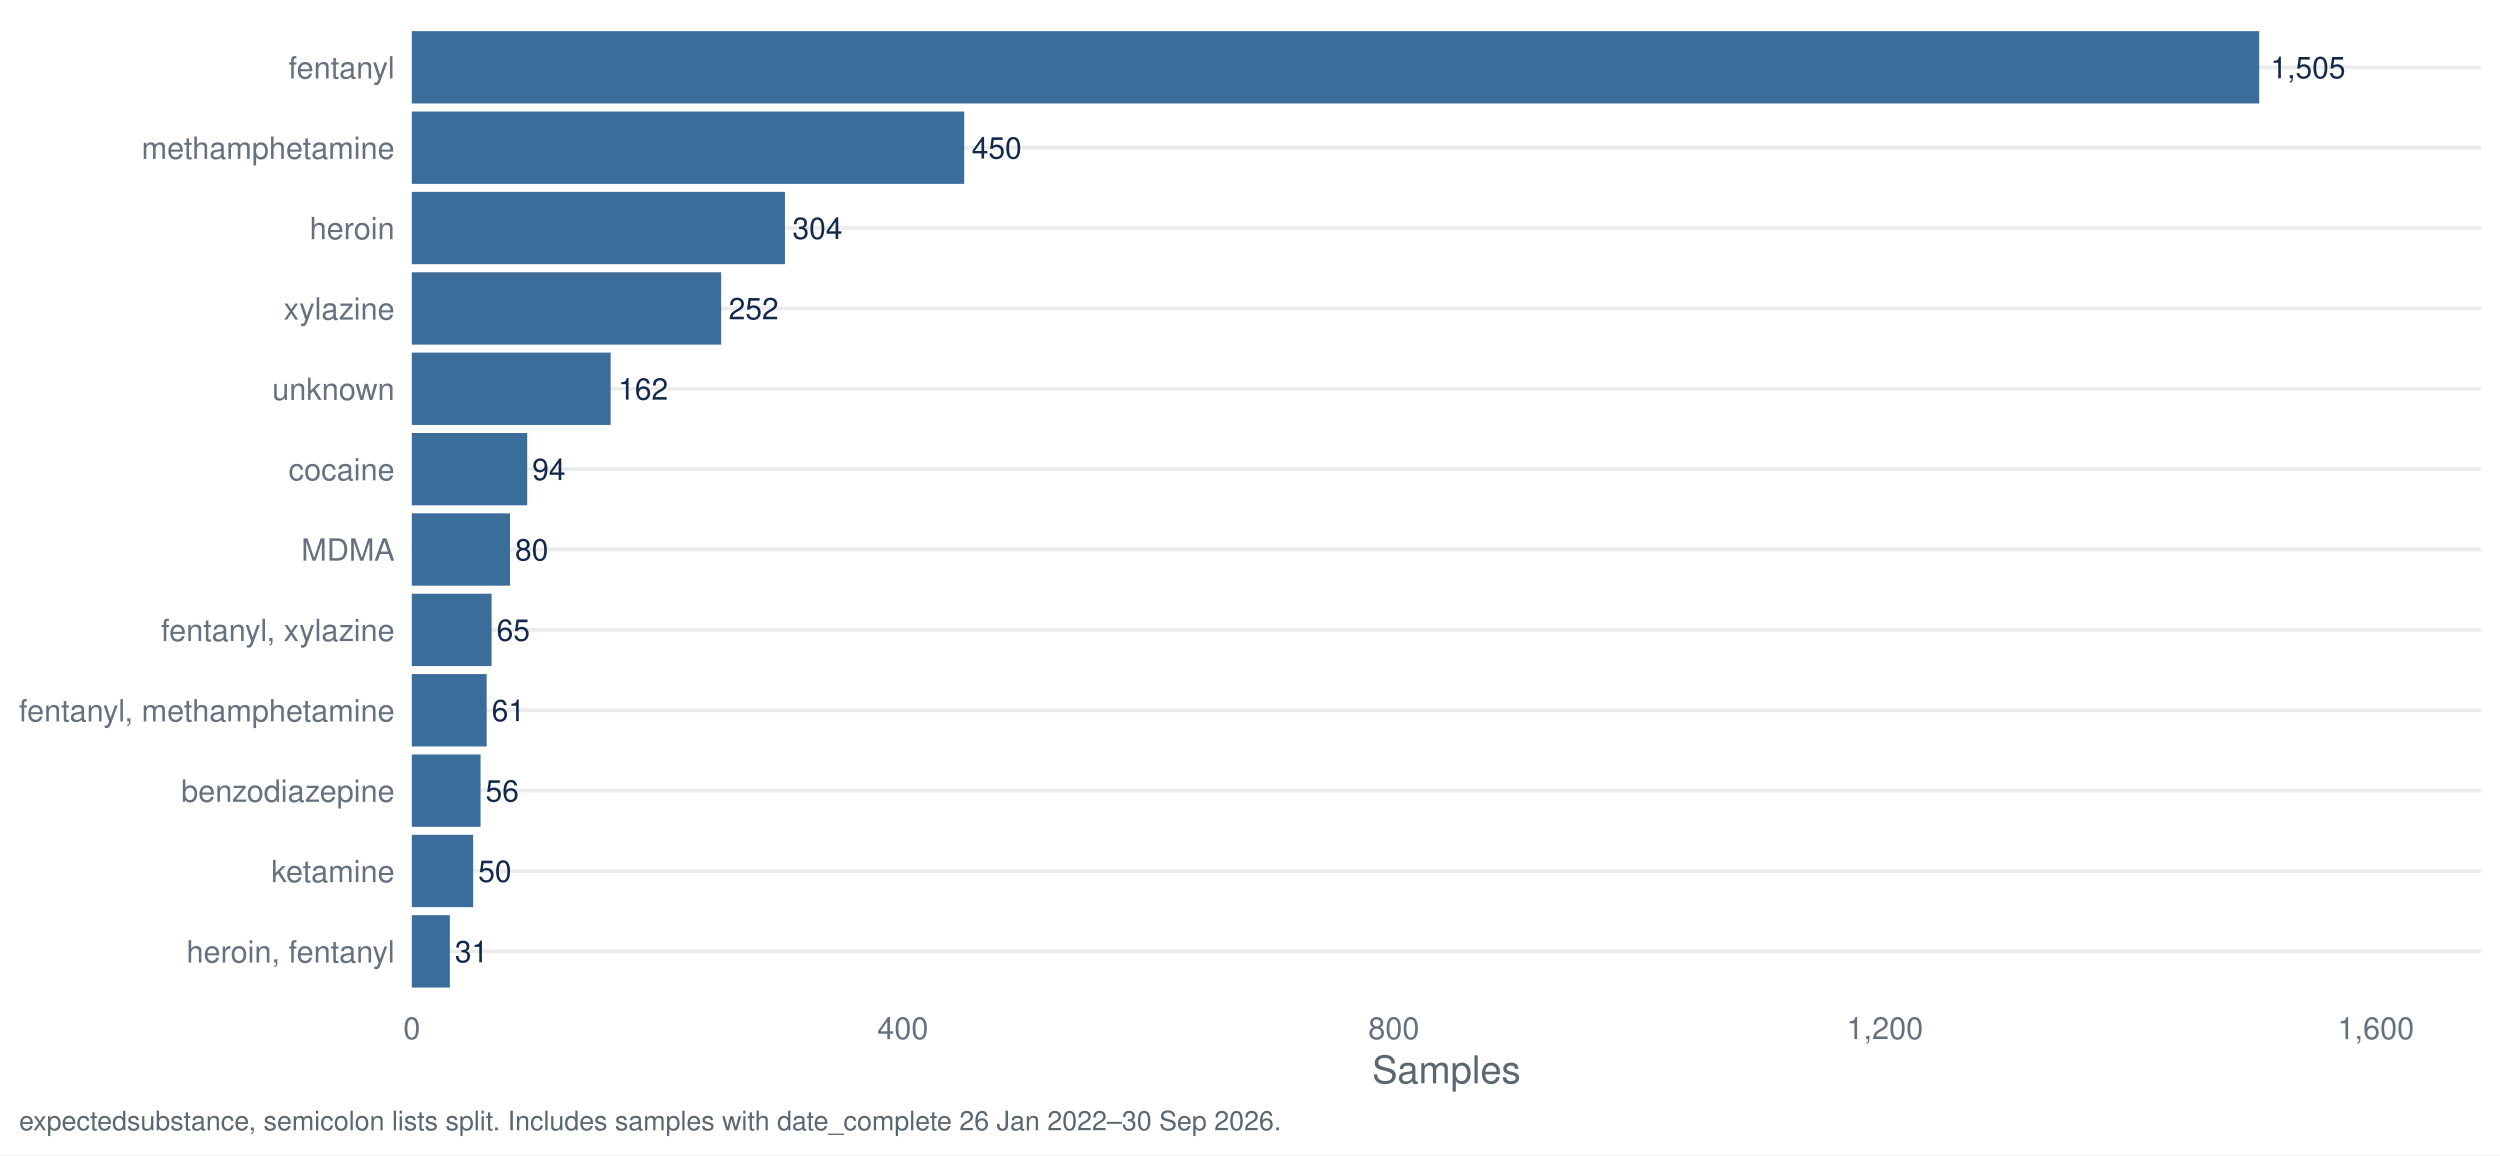
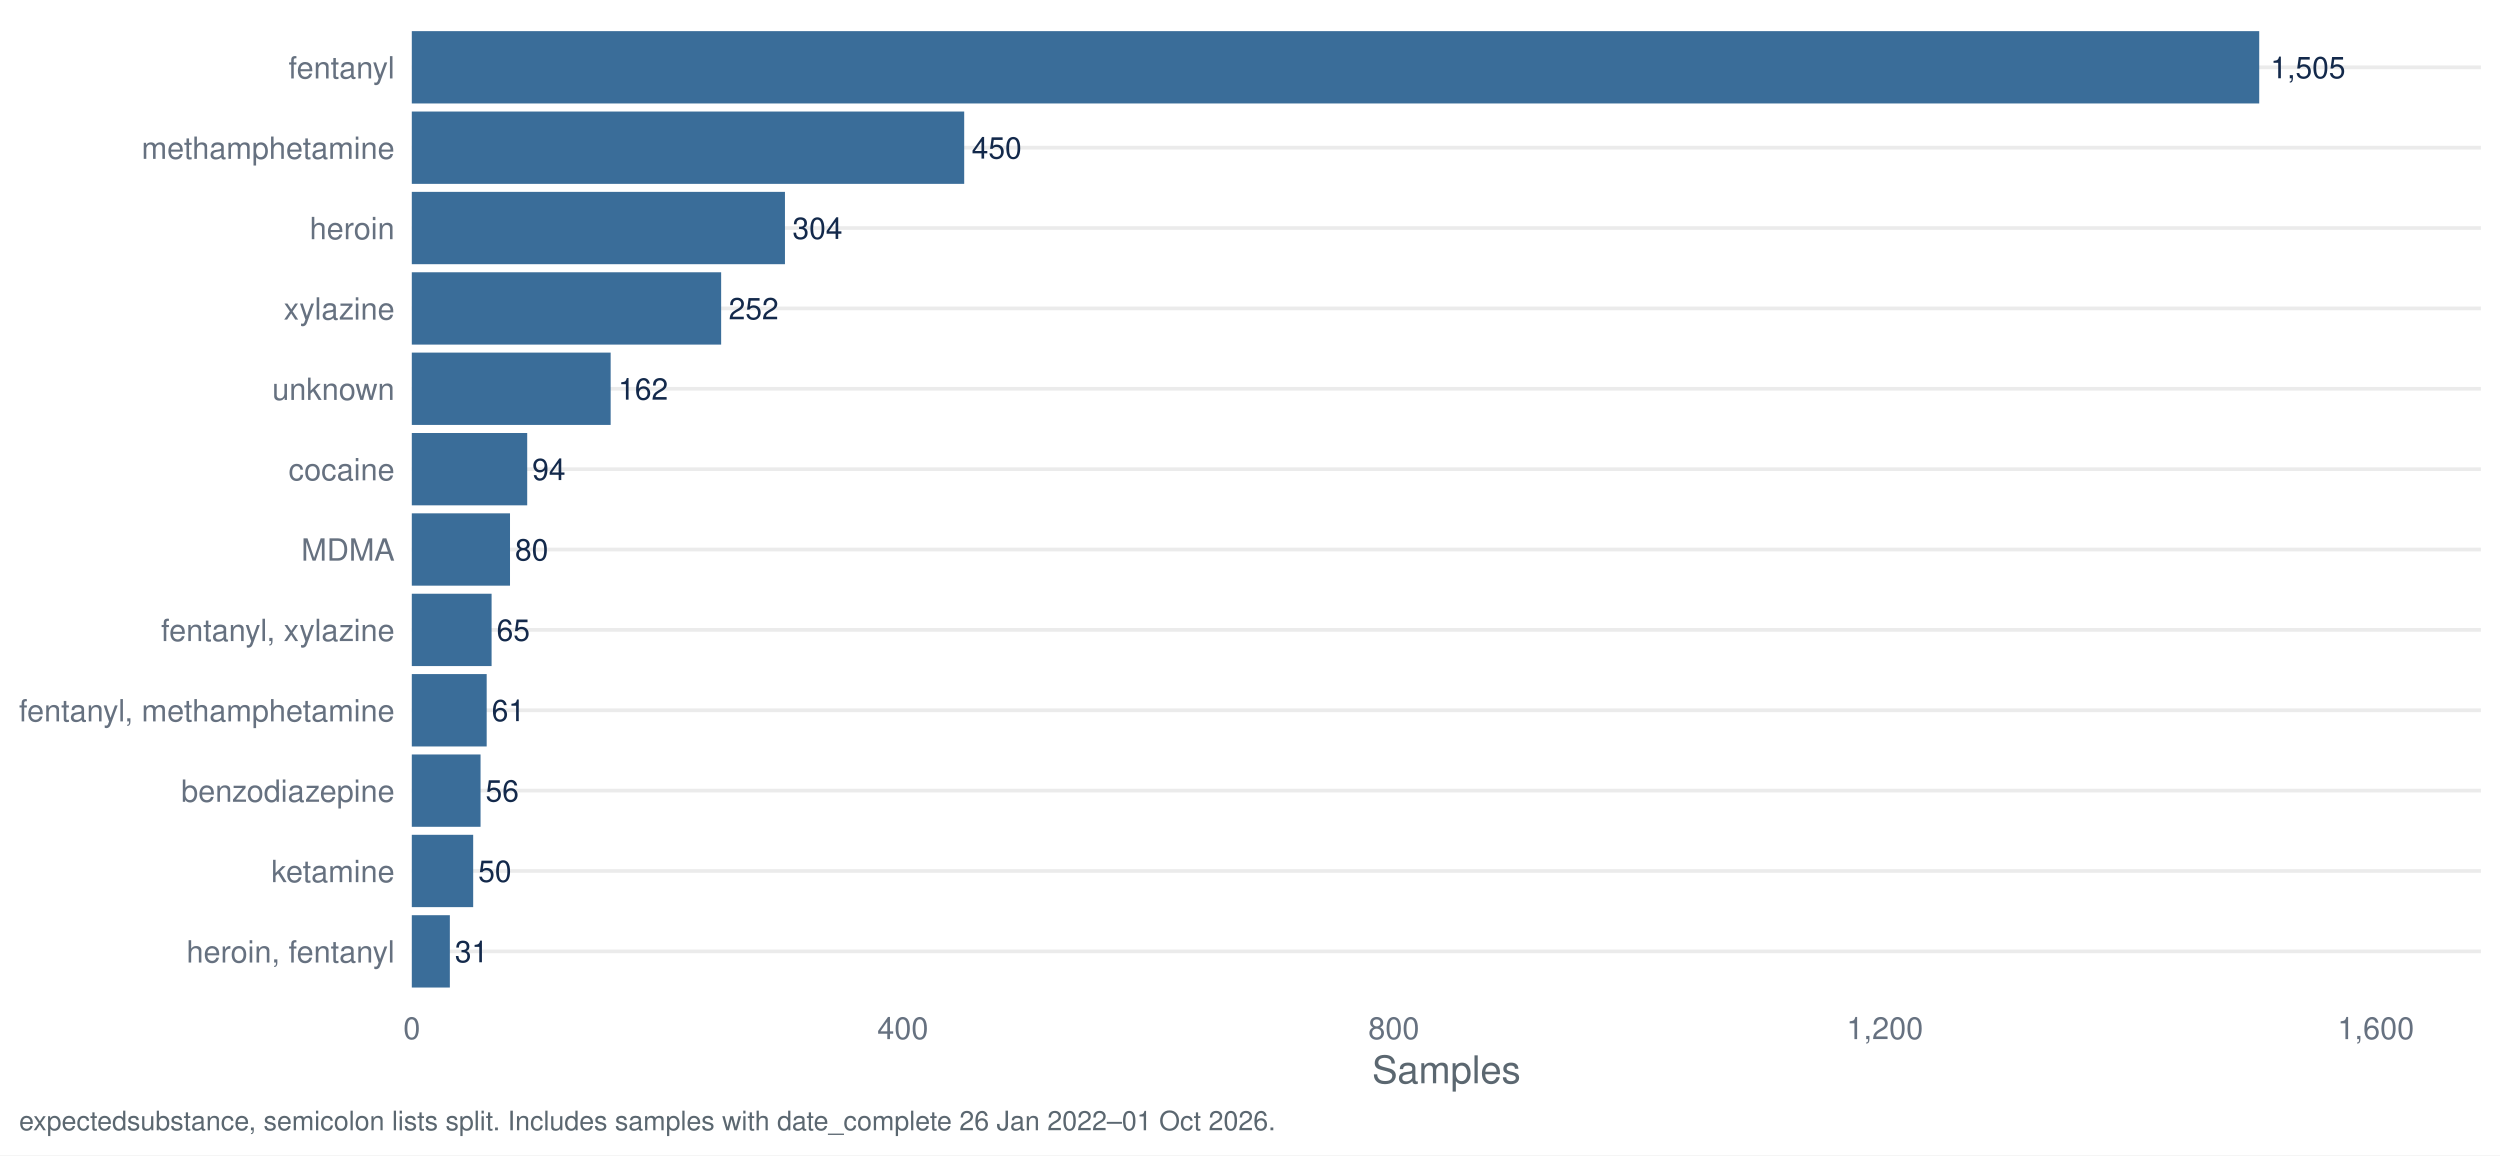
<svg xmlns="http://www.w3.org/2000/svg" width="1044.00pt" height="482.40pt" viewBox="0 0 1044.00 482.40">
  <g class="svglite">
    <defs>
      <style type="text/css">
    .svglite line, .svglite polyline, .svglite polygon, .svglite path, .svglite rect, .svglite circle {
      fill: none;
      stroke: #000000;
      stroke-linecap: round;
      stroke-linejoin: round;
      stroke-miterlimit: 10.00;
    }
    .svglite text {
      white-space: pre;
    }
    .svglite g.glyphgroup path {
      fill: inherit;
      stroke: none;
    }
  </style>
    </defs>
    <rect width="100%" height="100%" style="stroke: none; fill: #FFFFFF;" />
    <defs>
      <clipPath id="cpMC4wMHwxMDQ0LjAwfDAuMDB8NDgyLjQw">
        <rect x="0.00" y="0.00" width="1044.00" height="482.40" />
      </clipPath>
    </defs>
    <g clip-path="url(#cpMC4wMHwxMDQ0LjAwfDAuMDB8NDgyLjQw)">
      <rect x="0.00" y="0.00" width="1044.00" height="482.40" style="stroke-width: 1.55; stroke: none; fill: #FFFFFF;" />
    </g>
    <defs>
      <clipPath id="cpMTcxLjk3fDEwMzYuMDN8Ny45N3w0MTcuNDI=">
        <rect x="171.97" y="7.97" width="864.06" height="409.45" />
      </clipPath>
    </defs>
    <g clip-path="url(#cpMTcxLjk3fDEwMzYuMDN8Ny45N3w0MTcuNDI=)">
      <polyline points="171.97,397.29 1036.03,397.29 " style="stroke-width: 1.55; stroke: #EBEBEB; stroke-linecap: butt;" />
      <polyline points="171.97,363.72 1036.03,363.72 " style="stroke-width: 1.55; stroke: #EBEBEB; stroke-linecap: butt;" />
      <polyline points="171.97,330.16 1036.03,330.16 " style="stroke-width: 1.55; stroke: #EBEBEB; stroke-linecap: butt;" />
      <polyline points="171.97,296.60 1036.03,296.60 " style="stroke-width: 1.55; stroke: #EBEBEB; stroke-linecap: butt;" />
      <polyline points="171.97,263.04 1036.03,263.04 " style="stroke-width: 1.55; stroke: #EBEBEB; stroke-linecap: butt;" />
      <polyline points="171.97,229.48 1036.03,229.48 " style="stroke-width: 1.55; stroke: #EBEBEB; stroke-linecap: butt;" />
      <polyline points="171.97,195.92 1036.03,195.92 " style="stroke-width: 1.55; stroke: #EBEBEB; stroke-linecap: butt;" />
      <polyline points="171.97,162.35 1036.03,162.35 " style="stroke-width: 1.55; stroke: #EBEBEB; stroke-linecap: butt;" />
      <polyline points="171.97,128.79 1036.03,128.79 " style="stroke-width: 1.55; stroke: #EBEBEB; stroke-linecap: butt;" />
      <polyline points="171.97,95.23 1036.03,95.23 " style="stroke-width: 1.55; stroke: #EBEBEB; stroke-linecap: butt;" />
      <polyline points="171.97,61.67 1036.03,61.67 " style="stroke-width: 1.55; stroke: #EBEBEB; stroke-linecap: butt;" />
      <polyline points="171.97,28.11 1036.03,28.11 " style="stroke-width: 1.55; stroke: #EBEBEB; stroke-linecap: butt;" />
      <rect x="171.97" y="13.00" width="771.48" height="30.21" style="stroke-width: 1.55; stroke: none; stroke-linecap: butt; stroke-linejoin: miter; fill: #3A6D99;" />
      <rect x="171.97" y="46.57" width="230.68" height="30.21" style="stroke-width: 1.55; stroke: none; stroke-linecap: butt; stroke-linejoin: miter; fill: #3A6D99;" />
      <rect x="171.97" y="80.13" width="155.83" height="30.21" style="stroke-width: 1.55; stroke: none; stroke-linecap: butt; stroke-linejoin: miter; fill: #3A6D99;" />
      <rect x="171.97" y="113.69" width="129.18" height="30.21" style="stroke-width: 1.55; stroke: none; stroke-linecap: butt; stroke-linejoin: miter; fill: #3A6D99;" />
      <rect x="171.97" y="147.25" width="83.04" height="30.21" style="stroke-width: 1.55; stroke: none; stroke-linecap: butt; stroke-linejoin: miter; fill: #3A6D99;" />
      <rect x="171.97" y="180.81" width="48.19" height="30.21" style="stroke-width: 1.55; stroke: none; stroke-linecap: butt; stroke-linejoin: miter; fill: #3A6D99;" />
      <rect x="171.97" y="214.37" width="41.01" height="30.21" style="stroke-width: 1.55; stroke: none; stroke-linecap: butt; stroke-linejoin: miter; fill: #3A6D99;" />
      <rect x="171.97" y="247.94" width="33.32" height="30.21" style="stroke-width: 1.55; stroke: none; stroke-linecap: butt; stroke-linejoin: miter; fill: #3A6D99;" />
      <rect x="171.97" y="281.50" width="31.27" height="30.21" style="stroke-width: 1.55; stroke: none; stroke-linecap: butt; stroke-linejoin: miter; fill: #3A6D99;" />
      <rect x="171.97" y="315.06" width="28.71" height="30.21" style="stroke-width: 1.55; stroke: none; stroke-linecap: butt; stroke-linejoin: miter; fill: #3A6D99;" />
      <rect x="171.97" y="348.62" width="25.63" height="30.21" style="stroke-width: 1.55; stroke: none; stroke-linecap: butt; stroke-linejoin: miter; fill: #3A6D99;" />
      <rect x="171.97" y="382.18" width="15.89" height="30.21" style="stroke-width: 1.55; stroke: none; stroke-linecap: butt; stroke-linejoin: miter; fill: #3A6D99;" />
      <text x="948.15" y="32.67" style="font-size: 12.52px;fill: #13294B; font-family: &quot;Nimbus Sans&quot;;" textLength="31.30px" lengthAdjust="spacingAndGlyphs">1,505</text>
      <text x="405.78" y="66.23" style="font-size: 12.52px;fill: #13294B; font-family: &quot;Nimbus Sans&quot;;" textLength="20.86px" lengthAdjust="spacingAndGlyphs">450</text>
      <text x="330.93" y="99.79" style="font-size: 12.52px;fill: #13294B; font-family: &quot;Nimbus Sans&quot;;" textLength="20.86px" lengthAdjust="spacingAndGlyphs">304</text>
      <text x="304.28" y="133.35" style="font-size: 12.52px;fill: #13294B; font-family: &quot;Nimbus Sans&quot;;" textLength="20.86px" lengthAdjust="spacingAndGlyphs">252</text>
      <text x="258.14" y="166.91" style="font-size: 12.52px;fill: #13294B; font-family: &quot;Nimbus Sans&quot;;" textLength="20.86px" lengthAdjust="spacingAndGlyphs">162</text>
      <text x="222.24" y="200.48" style="font-size: 12.52px;fill: #13294B; font-family: &quot;Nimbus Sans&quot;;" textLength="13.91px" lengthAdjust="spacingAndGlyphs">94</text>
      <text x="215.07" y="234.04" style="font-size: 12.52px;fill: #13294B; font-family: &quot;Nimbus Sans&quot;;" textLength="13.91px" lengthAdjust="spacingAndGlyphs">80</text>
      <text x="207.38" y="267.60" style="font-size: 12.52px;fill: #13294B; font-family: &quot;Nimbus Sans&quot;;" textLength="13.91px" lengthAdjust="spacingAndGlyphs">65</text>
      <text x="205.33" y="301.16" style="font-size: 12.52px;fill: #13294B; font-family: &quot;Nimbus Sans&quot;;" textLength="13.91px" lengthAdjust="spacingAndGlyphs">61</text>
      <text x="202.76" y="334.72" style="font-size: 12.52px;fill: #13294B; font-family: &quot;Nimbus Sans&quot;;" textLength="13.91px" lengthAdjust="spacingAndGlyphs">56</text>
      <text x="199.69" y="368.28" style="font-size: 12.52px;fill: #13294B; font-family: &quot;Nimbus Sans&quot;;" textLength="13.91px" lengthAdjust="spacingAndGlyphs">50</text>
      <text x="189.95" y="401.85" style="font-size: 12.52px;fill: #13294B; font-family: &quot;Nimbus Sans&quot;;" textLength="13.91px" lengthAdjust="spacingAndGlyphs">31</text>
    </g>
    <g clip-path="url(#cpMC4wMHwxMDQ0LjAwfDAuMDB8NDgyLjQw)">
      <text x="164.80" y="401.95" text-anchor="end" style="font-size: 12.80px;fill: #667180; font-family: &quot;Nimbus Sans&quot;;" textLength="86.91px" lengthAdjust="spacingAndGlyphs">heroin, fentanyl</text>
      <text x="164.80" y="368.39" text-anchor="end" style="font-size: 12.80px;fill: #667180; font-family: &quot;Nimbus Sans&quot;;" textLength="51.50px" lengthAdjust="spacingAndGlyphs">ketamine</text>
      <text x="164.80" y="334.83" text-anchor="end" style="font-size: 12.80px;fill: #667180; font-family: &quot;Nimbus Sans&quot;;" textLength="89.09px" lengthAdjust="spacingAndGlyphs">benzodiazepine</text>
      <text x="164.80" y="301.27" text-anchor="end" style="font-size: 12.80px;fill: #667180; font-family: &quot;Nimbus Sans&quot;;" textLength="156.83px" lengthAdjust="spacingAndGlyphs">fentanyl, methamphetamine</text>
      <text x="164.80" y="267.70" text-anchor="end" style="font-size: 12.80px;fill: #667180; font-family: &quot;Nimbus Sans&quot;;" textLength="97.56px" lengthAdjust="spacingAndGlyphs">fentanyl, xylazine</text>
      <text x="164.80" y="234.14" text-anchor="end" style="font-size: 12.80px;fill: #667180; font-family: &quot;Nimbus Sans&quot;;" textLength="38.97px" lengthAdjust="spacingAndGlyphs">MDMA</text>
      <text x="164.80" y="200.58" text-anchor="end" style="font-size: 12.80px;fill: #667180; font-family: &quot;Nimbus Sans&quot;;" textLength="44.30px" lengthAdjust="spacingAndGlyphs">cocaine</text>
      <text x="164.80" y="167.02" text-anchor="end" style="font-size: 12.80px;fill: #667180; font-family: &quot;Nimbus Sans&quot;;" textLength="51.09px" lengthAdjust="spacingAndGlyphs">unknown</text>
      <text x="164.80" y="133.46" text-anchor="end" style="font-size: 12.80px;fill: #667180; font-family: &quot;Nimbus Sans&quot;;" textLength="46.34px" lengthAdjust="spacingAndGlyphs">xylazine</text>
      <text x="164.80" y="99.90" text-anchor="end" style="font-size: 12.80px;fill: #667180; font-family: &quot;Nimbus Sans&quot;;" textLength="35.47px" lengthAdjust="spacingAndGlyphs">heroin</text>
      <text x="164.80" y="66.33" text-anchor="end" style="font-size: 12.80px;fill: #667180; font-family: &quot;Nimbus Sans&quot;;" textLength="105.61px" lengthAdjust="spacingAndGlyphs">methamphetamine</text>
      <text x="164.80" y="32.77" text-anchor="end" style="font-size: 12.80px;fill: #667180; font-family: &quot;Nimbus Sans&quot;;" textLength="44.31px" lengthAdjust="spacingAndGlyphs">fentanyl</text>
      <text x="171.97" y="433.93" text-anchor="middle" style="font-size: 12.80px;fill: #667180; font-family: &quot;Nimbus Sans&quot;;" textLength="7.11px" lengthAdjust="spacingAndGlyphs">0</text>
      <text x="377.02" y="433.93" text-anchor="middle" style="font-size: 12.80px;fill: #667180; font-family: &quot;Nimbus Sans&quot;;" textLength="21.33px" lengthAdjust="spacingAndGlyphs">400</text>
      <text x="582.06" y="433.93" text-anchor="middle" style="font-size: 12.80px;fill: #667180; font-family: &quot;Nimbus Sans&quot;;" textLength="21.33px" lengthAdjust="spacingAndGlyphs">800</text>
      <text x="787.11" y="433.93" text-anchor="middle" style="font-size: 12.80px;fill: #667180; font-family: &quot;Nimbus Sans&quot;;" textLength="32.00px" lengthAdjust="spacingAndGlyphs">1,200</text>
      <text x="992.15" y="433.93" text-anchor="middle" style="font-size: 12.80px;fill: #667180; font-family: &quot;Nimbus Sans&quot;;" textLength="32.00px" lengthAdjust="spacingAndGlyphs">1,600</text>
      <text x="604.00" y="452.37" text-anchor="middle" style="font-size: 16.00px;fill: #5B6770; font-family: &quot;Nimbus Sans&quot;;" textLength="62.06px" lengthAdjust="spacingAndGlyphs">Samples</text>
-       <text x="7.97" y="471.99" style="font-size: 11.20px;fill: #5B6770; font-family: &quot;Nimbus Sans&quot;;" textLength="526.47px" lengthAdjust="spacingAndGlyphs">expectedsubstance, semicolon lists split. Includes samples with date_complete 26 Jan 2022–30 Sep 2026.</text>
+       <text x="7.97" y="471.99" style="font-size: 11.20px;fill: #5B6770; font-family: &quot;Nimbus Sans&quot;;" textLength="524.09px" lengthAdjust="spacingAndGlyphs">expectedsubstance, semicolon lists split. Includes samples with date_complete 26 Jan 2022–01 Oct 2026.</text>
    </g>
  </g>
</svg>
